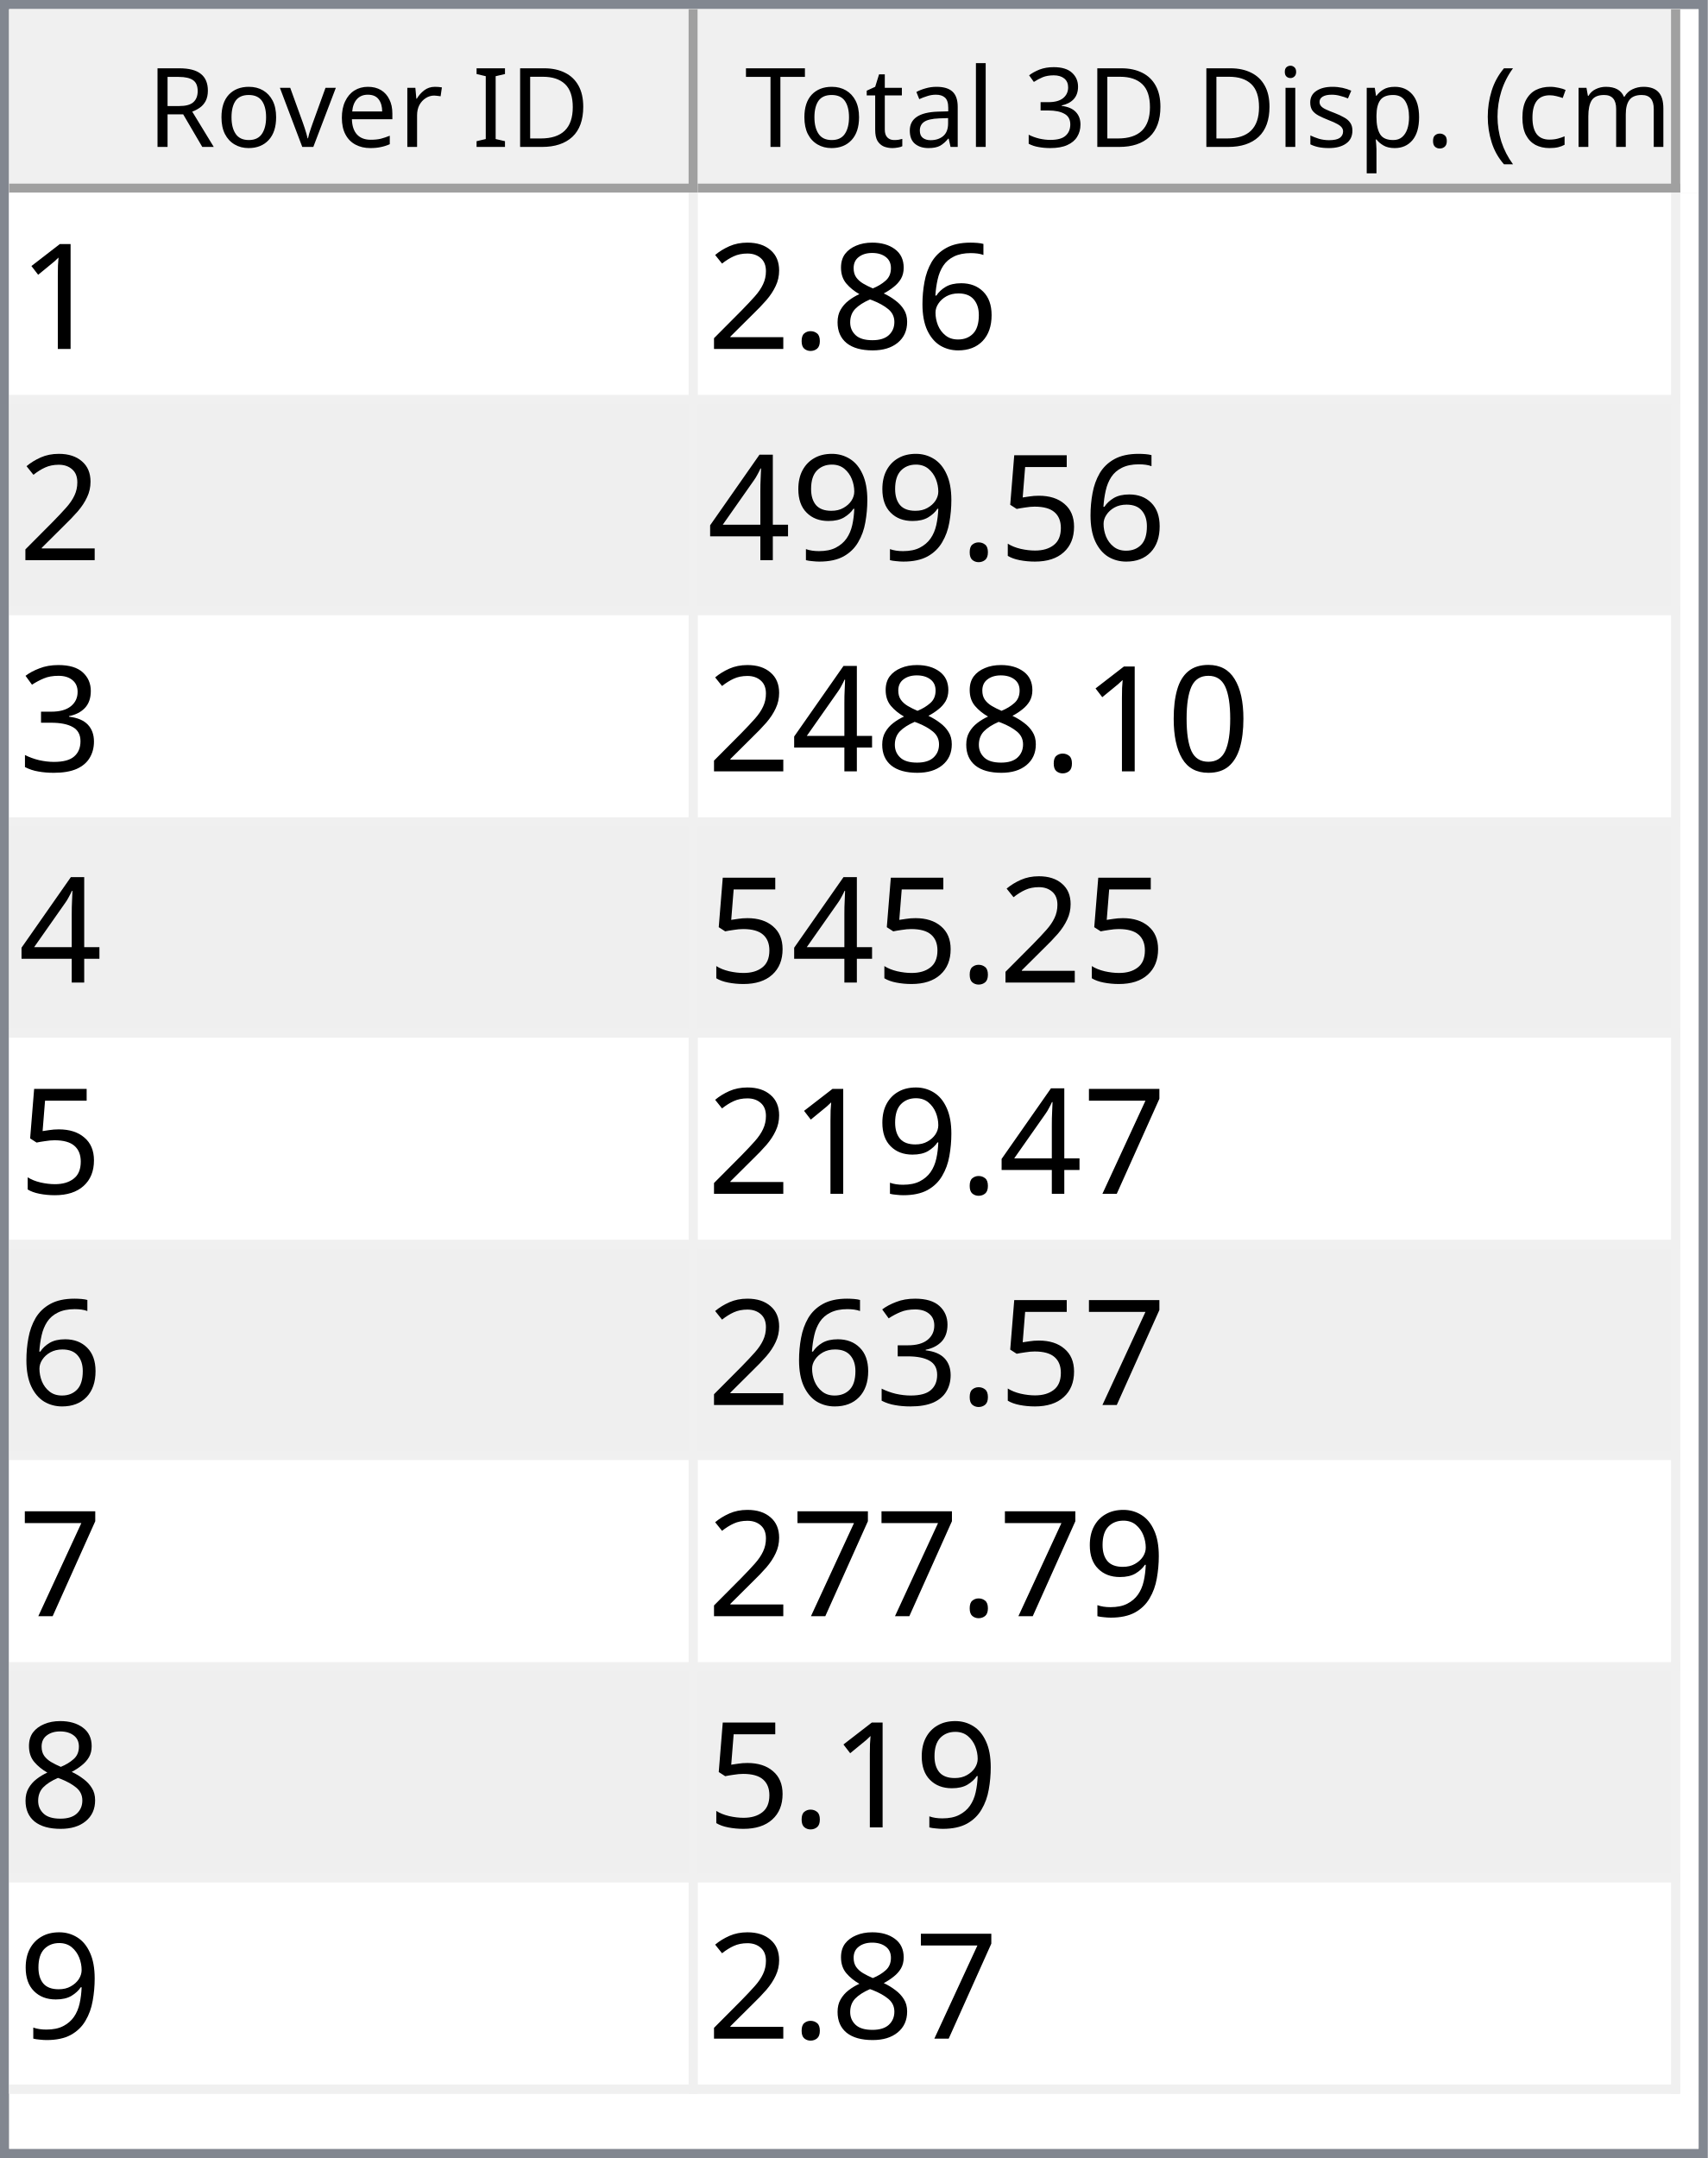
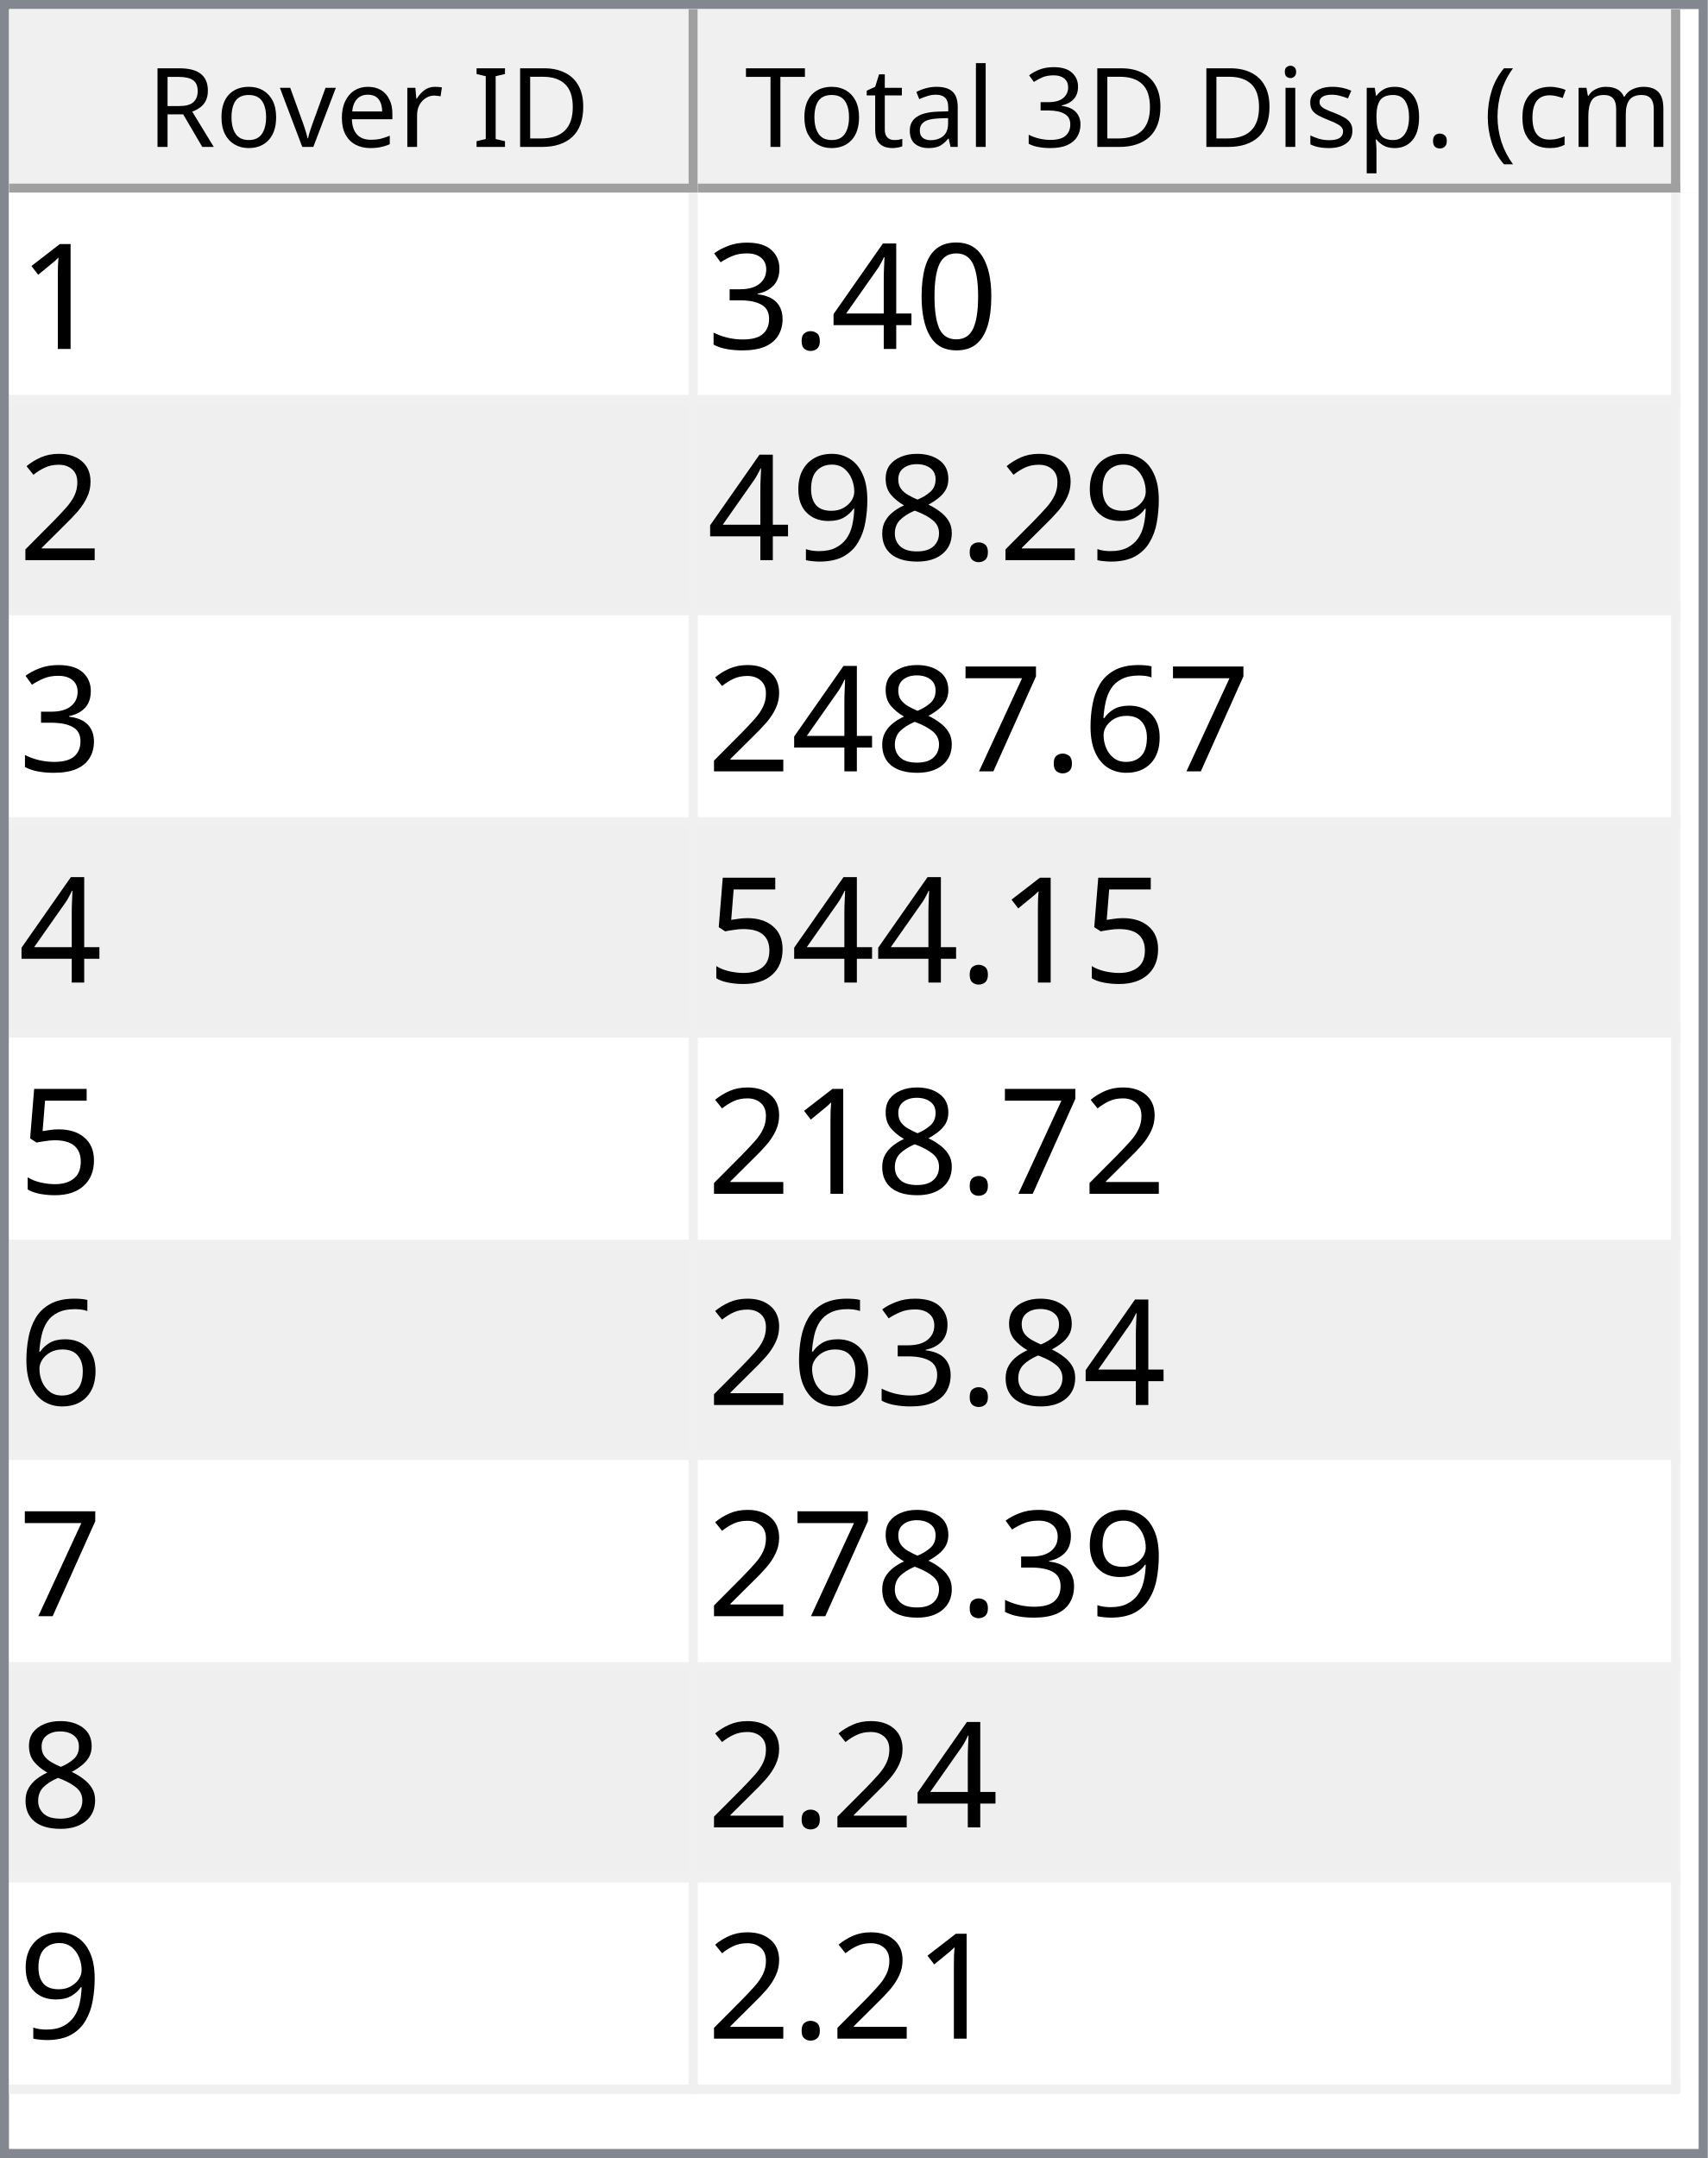
<svg xmlns="http://www.w3.org/2000/svg" style="fill-opacity:1; color-rendering:auto; color-interpolation:auto; text-rendering:auto; stroke:black; stroke-linecap:square; stroke-miterlimit:10; shape-rendering:auto; stroke-opacity:1; fill:black; stroke-dasharray:none; font-weight:normal; stroke-width:1; font-family:'Dialog'; font-style:normal; stroke-linejoin:miter; font-size:12px; stroke-dashoffset:0; image-rendering:auto;" width="186" height="235">
  <defs id="genericDefs" />
  <g>
    <defs id="defs1">
      <clipPath clipPathUnits="userSpaceOnUse" id="clipPath1">
        <path d="M0 0 L186 0 L186 235 L0 235 L0 0 Z" />
      </clipPath>
      <clipPath clipPathUnits="userSpaceOnUse" id="clipPath2">
        <path d="M0 0 L0 235 L186 235 L186 0 Z" />
      </clipPath>
      <clipPath clipPathUnits="userSpaceOnUse" id="clipPath3">
        <path d="M0 0 L0 20 L184 20 L184 0 Z" />
      </clipPath>
      <clipPath clipPathUnits="userSpaceOnUse" id="clipPath4">
        <path d="M0 0 L0 20 L75 20 L75 0 Z" />
      </clipPath>
      <clipPath clipPathUnits="userSpaceOnUse" id="clipPath5">
        <path d="M1 1 L1 19 L74 19 L74 1 Z" />
      </clipPath>
      <clipPath clipPathUnits="userSpaceOnUse" id="clipPath6">
        <path d="M0 0 L0 18 L73 18 L73 0 Z" />
      </clipPath>
      <clipPath clipPathUnits="userSpaceOnUse" id="clipPath7">
        <path d="M-0.5 -0.5 L-0.5 19.5 L74.5 19.5 L74.5 -0.5 Z" />
      </clipPath>
      <clipPath clipPathUnits="userSpaceOnUse" id="clipPath8">
        <path d="M0 0 L0 20 L107 20 L107 0 Z" />
      </clipPath>
      <clipPath clipPathUnits="userSpaceOnUse" id="clipPath9">
        <path d="M1 1 L1 19 L106 19 L106 1 Z" />
      </clipPath>
      <clipPath clipPathUnits="userSpaceOnUse" id="clipPath10">
        <path d="M0 0 L0 18 L105 18 L105 0 Z" />
      </clipPath>
      <clipPath clipPathUnits="userSpaceOnUse" id="clipPath11">
        <path d="M-0.5 -0.5 L-0.5 19.5 L106.5 19.5 L106.5 -0.5 Z" />
      </clipPath>
      <clipPath clipPathUnits="userSpaceOnUse" id="clipPath12">
        <path d="M0 0 L0 213 L184 213 L184 0 Z" />
      </clipPath>
      <clipPath clipPathUnits="userSpaceOnUse" id="clipPath13">
        <path d="M0 0 L0 207 L182 207 L182 0 Z" />
      </clipPath>
      <clipPath clipPathUnits="userSpaceOnUse" id="clipPath14">
        <path d="M-0.5 -0.5 L-0.5 206.5 L181.5 206.5 L181.5 -0.5 Z" />
      </clipPath>
      <clipPath clipPathUnits="userSpaceOnUse" id="clipPath15">
        <path d="M0 0 L0 22 L74 22 L74 0 Z" />
      </clipPath>
      <clipPath clipPathUnits="userSpaceOnUse" id="clipPath16">
        <path d="M0 0 L0 22 L106 22 L106 0 Z" />
      </clipPath>
      <font horiz-adv-x="64.551" id="font1">
        <font-face ascent="107.91" descent="25.098" units-per-em="100" style="font-style:normal; font-family:Segoe UI; font-weight:normal;" />
        <missing-glyph horiz-adv-x="64.551" d="M8.109 0 L8.109 68.266 L56.453 68.266 L56.453 0 L8.109 0 ZM15.328 7.234 L49.219 7.234 L49.219 61.031 L15.328 61.031 L15.328 7.234 Z" />
        <glyph unicode="D" horiz-adv-x="70.117" d="M9.188 0 L9.188 70.016 L28.516 70.016 Q65.531 70.016 65.531 35.891 Q65.531 19.672 55.25 9.836 Q44.969 0 27.734 0 L9.188 0 ZM17.391 62.594 L17.391 7.422 L27.828 7.422 Q41.609 7.422 49.273 14.797 Q56.938 22.172 56.938 35.688 Q56.938 62.594 28.328 62.594 L17.391 62.594 Z" />
        <glyph unicode="I" horiz-adv-x="26.611" d="M17.391 0 L9.188 0 L9.188 70.016 L17.391 70.016 L17.391 0 Z" />
        <glyph unicode=" " horiz-adv-x="27.393" d="" />
        <glyph unicode="r" horiz-adv-x="34.766" d="M34.188 41.891 Q32.078 43.5 28.125 43.5 Q23 43.5 19.555 38.672 Q16.109 33.844 16.109 25.484 L16.109 0 L8.109 0 L8.109 50 L16.109 50 L16.109 39.703 L16.312 39.703 Q18.016 44.969 21.531 47.922 Q25.047 50.875 29.391 50.875 Q32.516 50.875 34.188 50.203 L34.188 41.891 Z" />
        <glyph unicode="e" horiz-adv-x="52.295" d="M48.297 23 L12.984 23 Q13.188 14.656 17.484 10.109 Q21.781 5.562 29.297 5.562 Q37.75 5.562 44.828 11.141 L44.828 3.609 Q38.234 -1.172 27.391 -1.172 Q16.797 -1.172 10.742 5.641 Q4.688 12.453 4.688 24.812 Q4.688 36.469 11.305 43.82 Q17.922 51.172 27.734 51.172 Q37.547 51.172 42.922 44.828 Q48.297 38.484 48.297 27.203 L48.297 23 ZM40.094 29.781 Q40.047 36.719 36.75 40.578 Q33.453 44.438 27.594 44.438 Q21.922 44.438 17.969 40.383 Q14.016 36.328 13.094 29.781 L40.094 29.781 Z" />
        <glyph unicode="v" horiz-adv-x="47.9" d="M47.406 50 L27.484 0 L19.625 0 L0.688 50 L9.469 50 L22.172 13.672 Q23.578 9.672 23.922 6.688 L24.125 6.688 Q24.609 10.453 25.688 13.484 L38.969 50 L47.406 50 Z" />
        <glyph unicode="o" horiz-adv-x="58.594" d="M29 -1.172 Q17.922 -1.172 11.305 5.836 Q4.688 12.844 4.688 24.422 Q4.688 37.016 11.57 44.094 Q18.453 51.172 30.172 51.172 Q41.359 51.172 47.633 44.289 Q53.906 37.406 53.906 25.203 Q53.906 13.234 47.141 6.031 Q40.375 -1.172 29 -1.172 ZM29.594 44.438 Q21.875 44.438 17.383 39.188 Q12.891 33.938 12.891 24.703 Q12.891 15.828 17.43 10.695 Q21.969 5.562 29.594 5.562 Q37.359 5.562 41.531 10.594 Q45.703 15.625 45.703 24.906 Q45.703 34.281 41.531 39.359 Q37.359 44.438 29.594 44.438 Z" />
        <glyph unicode="R" horiz-adv-x="59.814" d="M59.375 0 L49.609 0 L37.891 19.625 Q36.281 22.359 34.766 24.289 Q33.25 26.219 31.664 27.438 Q30.078 28.656 28.25 29.219 Q26.422 29.781 24.125 29.781 L17.391 29.781 L17.391 0 L9.188 0 L9.188 70.016 L30.078 70.016 Q34.672 70.016 38.555 68.867 Q42.438 67.719 45.289 65.375 Q48.141 63.031 49.758 59.547 Q51.375 56.062 51.375 51.375 Q51.375 47.703 50.273 44.656 Q49.172 41.609 47.148 39.211 Q45.125 36.812 42.266 35.133 Q39.406 33.453 35.844 32.516 L35.844 32.328 Q37.594 31.547 38.891 30.547 Q40.188 29.547 41.359 28.18 Q42.531 26.812 43.68 25.078 Q44.828 23.344 46.234 21.047 L59.375 0 ZM17.391 62.594 L17.391 37.203 L28.516 37.203 Q31.594 37.203 34.203 38.133 Q36.812 39.062 38.719 40.797 Q40.625 42.531 41.703 45.047 Q42.781 47.562 42.781 50.688 Q42.781 56.297 39.141 59.445 Q35.5 62.594 28.609 62.594 L17.391 62.594 Z" />
        <glyph unicode=")" horiz-adv-x="30.176" d="M8.297 -15.922 L1.172 -15.922 Q16.406 2.344 16.406 26.812 Q16.406 51.469 1.078 70.016 L8.297 70.016 Q23.531 52.156 23.531 26.703 Q23.531 1.375 8.297 -15.922 Z" />
        <glyph unicode="m" horiz-adv-x="86.133" d="M79.109 0 L71.094 0 L71.094 28.719 Q71.094 37.016 68.531 40.727 Q65.969 44.438 59.906 44.438 Q54.781 44.438 51.195 39.75 Q47.609 35.062 47.609 28.516 L47.609 0 L39.594 0 L39.594 29.688 Q39.594 44.438 28.219 44.438 Q22.953 44.438 19.531 40.016 Q16.109 35.594 16.109 28.516 L16.109 0 L8.109 0 L8.109 50 L16.109 50 L16.109 42.094 L16.312 42.094 Q21.625 51.172 31.844 51.172 Q36.969 51.172 40.773 48.312 Q44.578 45.453 46 40.828 Q51.562 51.172 62.594 51.172 Q79.109 51.172 79.109 30.812 L79.109 0 Z" />
        <glyph unicode="c" horiz-adv-x="46.191" d="M42.188 2.297 Q36.422 -1.172 28.516 -1.172 Q17.828 -1.172 11.258 5.789 Q4.688 12.75 4.688 23.828 Q4.688 36.188 11.766 43.68 Q18.844 51.172 30.672 51.172 Q37.25 51.172 42.281 48.734 L42.281 40.531 Q36.719 44.438 30.375 44.438 Q22.703 44.438 17.797 38.945 Q12.891 33.453 12.891 24.516 Q12.891 15.719 17.508 10.641 Q22.125 5.562 29.891 5.562 Q36.422 5.562 42.188 9.906 L42.188 2.297 Z" />
        <glyph unicode="(" horiz-adv-x="30.176" d="M29.109 -15.922 L21.969 -15.922 Q6.844 1.375 6.844 26.703 Q6.844 52.156 21.969 70.016 L29.203 70.016 Q13.875 51.469 13.875 26.812 Q13.875 2.344 29.109 -15.922 Z" />
        <glyph unicode="." horiz-adv-x="21.68" d="M10.891 -1.078 Q8.641 -1.078 7.055 0.539 Q5.469 2.156 5.469 4.391 Q5.469 6.641 7.055 8.273 Q8.641 9.906 10.891 9.906 Q13.188 9.906 14.797 8.273 Q16.406 6.641 16.406 4.391 Q16.406 2.156 14.797 0.539 Q13.188 -1.078 10.891 -1.078 Z" />
        <glyph unicode="p" horiz-adv-x="58.789" d="M16.312 7.234 L16.109 7.234 L16.109 -23 L8.109 -23 L8.109 50 L16.109 50 L16.109 41.219 L16.312 41.219 Q22.219 51.172 33.594 51.172 Q43.266 51.172 48.688 44.461 Q54.109 37.75 54.109 26.469 Q54.109 13.922 48 6.375 Q41.891 -1.172 31.297 -1.172 Q21.578 -1.172 16.312 7.234 ZM16.109 27.391 L16.109 20.406 Q16.109 14.203 20.141 9.883 Q24.172 5.562 30.375 5.562 Q37.641 5.562 41.773 11.133 Q45.906 16.703 45.906 26.609 Q45.906 34.969 42.047 39.703 Q38.188 44.438 31.594 44.438 Q24.609 44.438 20.359 39.578 Q16.109 34.719 16.109 27.391 Z" />
        <glyph unicode="s" horiz-adv-x="42.432" d="M5.078 1.812 L5.078 10.406 Q11.625 5.562 19.484 5.562 Q30.031 5.562 30.031 12.594 Q30.031 14.594 29.125 15.992 Q28.219 17.391 26.68 18.461 Q25.141 19.531 23.07 20.383 Q21 21.234 18.609 22.172 Q15.281 23.484 12.766 24.828 Q10.25 26.172 8.57 27.859 Q6.891 29.547 6.031 31.695 Q5.172 33.844 5.172 36.719 Q5.172 40.234 6.789 42.945 Q8.406 45.656 11.086 47.484 Q13.766 49.312 17.211 50.242 Q20.656 51.172 24.312 51.172 Q30.812 51.172 35.938 48.922 L35.938 40.828 Q30.422 44.438 23.25 44.438 Q21 44.438 19.195 43.922 Q17.391 43.406 16.094 42.477 Q14.797 41.547 14.086 40.258 Q13.375 38.969 13.375 37.406 Q13.375 35.453 14.086 34.133 Q14.797 32.812 16.164 31.789 Q17.531 30.766 19.484 29.938 Q21.438 29.109 23.922 28.125 Q27.25 26.859 29.883 25.516 Q32.516 24.172 34.375 22.484 Q36.234 20.797 37.234 18.602 Q38.234 16.406 38.234 13.375 Q38.234 9.672 36.602 6.938 Q34.969 4.203 32.234 2.398 Q29.5 0.594 25.93 -0.289 Q22.359 -1.172 18.453 -1.172 Q10.75 -1.172 5.078 1.812 Z" />
        <glyph unicode="i" horiz-adv-x="24.219" d="M12.203 62.703 Q10.062 62.703 8.547 64.164 Q7.031 65.625 7.031 67.875 Q7.031 70.125 8.547 71.609 Q10.062 73.094 12.203 73.094 Q14.406 73.094 15.945 71.609 Q17.484 70.125 17.484 67.875 Q17.484 65.719 15.945 64.211 Q14.406 62.703 12.203 62.703 ZM16.109 0 L8.109 0 L8.109 50 L16.109 50 L16.109 0 Z" />
        <glyph unicode="3" horiz-adv-x="53.906" d="M46.531 19.828 Q46.531 15.094 44.75 11.211 Q42.969 7.328 39.719 4.57 Q36.469 1.812 31.93 0.297 Q27.391 -1.219 21.922 -1.219 Q11.922 -1.219 6 2.594 L6 11.188 Q13.094 5.609 22.219 5.609 Q25.875 5.609 28.828 6.539 Q31.781 7.469 33.906 9.227 Q36.031 10.984 37.18 13.477 Q38.328 15.969 38.328 19.094 Q38.328 32.812 18.797 32.812 L12.984 32.812 L12.984 39.594 L18.5 39.594 Q35.797 39.594 35.797 52.484 Q35.797 64.406 22.609 64.406 Q15.188 64.406 8.688 59.422 L8.688 67.188 Q15.375 71.188 24.609 71.188 Q29 71.188 32.57 69.969 Q36.141 68.75 38.68 66.555 Q41.219 64.359 42.609 61.281 Q44 58.203 44 54.5 Q44 40.672 30.031 36.719 L30.031 36.531 Q33.594 36.141 36.625 34.797 Q39.656 33.453 41.852 31.305 Q44.047 29.156 45.289 26.25 Q46.531 23.344 46.531 19.828 Z" />
        <glyph unicode="l" horiz-adv-x="24.219" d="M16.109 0 L8.109 0 L8.109 74.031 L16.109 74.031 L16.109 0 Z" />
        <glyph unicode="a" horiz-adv-x="50.879" d="M43.891 0 L35.891 0 L35.891 7.812 L35.688 7.812 Q30.469 -1.172 20.312 -1.172 Q12.844 -1.172 8.617 2.781 Q4.391 6.734 4.391 13.281 Q4.391 27.297 20.906 29.594 L35.891 31.688 Q35.891 44.438 25.594 44.438 Q16.547 44.438 9.281 38.281 L9.281 46.484 Q16.656 51.172 26.266 51.172 Q43.891 51.172 43.891 32.516 L43.891 0 ZM35.891 25.297 L23.828 23.641 Q18.266 22.859 15.43 20.875 Q12.594 18.891 12.594 13.875 Q12.594 10.203 15.211 7.883 Q17.828 5.562 22.172 5.562 Q28.125 5.562 32.008 9.742 Q35.891 13.922 35.891 20.312 L35.891 25.297 Z" />
        <glyph unicode="t" horiz-adv-x="33.887" d="M31.297 0.484 Q28.469 -1.078 23.828 -1.078 Q10.688 -1.078 10.688 13.578 L10.688 43.172 L2.094 43.172 L2.094 50 L10.688 50 L10.688 62.203 L18.703 64.797 L18.703 50 L31.297 50 L31.297 43.172 L18.703 43.172 L18.703 14.984 Q18.703 9.969 20.414 7.82 Q22.125 5.672 26.078 5.672 Q29.109 5.672 31.297 7.328 L31.297 0.484 Z" />
        <glyph unicode="T" horiz-adv-x="52.393" d="M50.594 62.594 L30.375 62.594 L30.375 0 L22.172 0 L22.172 62.594 L2 62.594 L2 70.016 L50.594 70.016 L50.594 62.594 Z" />
      </font>
      <font horiz-adv-x="75.0" id="font2">
        <font-face ascent="100.537" descent="21.973" units-per-em="100" style="font-style:normal; font-family:sans-serif; font-weight:normal;" />
        <missing-glyph horiz-adv-x="75.0" d="M12.5 0 L12.5 62.5 L62.5 62.5 L62.5 0 L12.5 0 ZM14.062 1.562 L60.938 1.562 L60.938 60.938 L14.062 60.938 L14.062 1.562 Z" />
        <glyph unicode="1" horiz-adv-x="55.615" d="M37.25 0 L28.469 0 L28.469 56 Q25.297 52.984 20.141 49.953 Q14.984 46.922 10.891 45.406 L10.891 53.906 Q18.266 57.375 23.781 62.305 Q29.297 67.234 31.594 71.875 L37.25 71.875 L37.25 0 Z" />
+         <glyph unicode="0" horiz-adv-x="55.615" d="M4.156 35.297 Q4.156 48 6.766 55.742 Q9.375 63.484 14.523 67.68 Q19.672 71.875 27.484 71.875 Q33.25 71.875 37.594 69.555 Q41.938 67.234 44.773 62.867 Q47.609 58.5 49.219 52.227 Q50.828 45.953 50.828 35.297 Q50.828 22.703 48.242 14.969 Q45.656 7.234 40.508 3.008 Q35.359 -1.219 27.484 -1.219 Q17.141 -1.219 11.234 6.203 Q4.156 15.141 4.156 35.297 ZM13.188 35.297 Q13.188 17.672 17.312 11.836 Q21.438 6 27.484 6 Q33.547 6 37.672 11.859 Q41.797 17.719 41.797 35.297 Q41.797 52.984 37.672 58.789 Q33.547 64.594 27.391 64.594 Q21.344 64.594 17.719 59.469 Q13.188 52.938 13.188 35.297 Z" />
+         <glyph unicode="4" horiz-adv-x="55.615" d="M32.328 0 L32.328 17.141 L1.266 17.141 L1.266 25.203 L33.938 71.578 L41.109 71.578 L41.109 25.203 L50.781 25.203 L50.781 17.141 L41.109 17.141 L41.109 0 L32.328 0 ZM32.328 25.203 L32.328 57.469 L9.906 25.203 L32.328 25.203 Z" />
+         <glyph unicode="." horiz-adv-x="27.783" d="M9.078 0 L9.078 10.016 L19.094 10.016 L19.094 0 L9.078 0 Z" />
+         <glyph unicode="3" horiz-adv-x="55.615" d="M4.203 18.891 L12.984 20.062 Q14.5 12.594 18.141 9.297 Q21.781 6 27 6 Q33.203 6 37.477 10.297 Q41.75 14.594 41.75 20.953 Q41.75 27 37.797 30.93 Q33.844 34.859 27.734 34.859 Q25.25 34.859 21.531 33.891 L22.516 41.609 Q23.391 41.5 23.922 41.5 Q29.547 41.5 34.039 44.43 Q38.531 47.359 38.531 53.469 Q38.531 58.297 35.258 61.477 Q31.984 64.656 26.812 64.656 Q21.688 64.656 18.266 61.43 Q14.844 58.203 13.875 51.766 L5.078 53.328 Q6.688 62.156 12.398 67.016 Q18.109 71.875 26.609 71.875 Q32.469 71.875 37.398 69.359 Q42.328 66.844 44.945 62.5 Q47.562 58.156 47.562 53.266 Q47.562 48.641 45.07 44.828 Q42.578 41.016 37.703 38.766 Q44.047 37.312 47.562 32.695 Q51.078 28.078 51.078 21.141 Q51.078 11.766 44.242 5.25 Q37.406 -1.266 26.953 -1.266 Q17.531 -1.266 11.305 4.352 Q5.078 9.969 4.203 18.891 Z" />
+         <glyph unicode="2" horiz-adv-x="55.615" d="M50.344 8.453 L50.344 0 L3.031 0 Q2.938 3.172 4.047 6.109 Q5.859 10.938 9.836 15.625 Q13.812 20.312 21.344 26.469 Q33.016 36.031 37.117 41.625 Q41.219 47.219 41.219 52.203 Q41.219 57.422 37.477 61.008 Q33.734 64.594 27.734 64.594 Q21.391 64.594 17.578 60.789 Q13.766 56.984 13.719 50.25 L4.688 51.172 Q5.609 61.281 11.664 66.578 Q17.719 71.875 27.938 71.875 Q38.234 71.875 44.242 66.164 Q50.25 60.453 50.25 52 Q50.25 47.703 48.492 43.555 Q46.734 39.406 42.656 34.812 Q38.578 30.219 29.109 22.219 Q21.188 15.578 18.945 13.211 Q16.703 10.844 15.234 8.453 L50.344 8.453 Z" />
+         <glyph unicode="8" horiz-adv-x="55.615" d="M17.672 38.812 Q12.203 40.828 9.57 44.539 Q6.938 48.25 6.938 53.422 Q6.938 61.234 12.555 66.555 Q18.172 71.875 27.484 71.875 Q36.859 71.875 42.578 66.43 Q48.297 60.984 48.297 53.172 Q48.297 48.188 45.68 44.508 Q43.062 40.828 37.75 38.812 Q44.344 36.672 47.781 31.883 Q51.219 27.094 51.219 20.453 Q51.219 11.281 44.727 5.031 Q38.234 -1.219 27.641 -1.219 Q17.047 -1.219 10.547 5.055 Q4.047 11.328 4.047 20.703 Q4.047 27.688 7.594 32.398 Q11.141 37.109 17.672 38.812 ZM15.922 53.719 Q15.922 48.641 19.195 45.414 Q22.469 42.188 27.688 42.188 Q32.766 42.188 36.016 45.383 Q39.266 48.578 39.266 53.219 Q39.266 58.062 35.914 61.359 Q32.562 64.656 27.594 64.656 Q22.562 64.656 19.242 61.43 Q15.922 58.203 15.922 53.719 ZM13.094 20.656 Q13.094 16.891 14.875 13.375 Q16.656 9.859 20.172 7.93 Q23.688 6 27.734 6 Q34.031 6 38.133 10.055 Q42.234 14.109 42.234 20.359 Q42.234 26.703 38.016 30.859 Q33.797 35.016 27.438 35.016 Q21.234 35.016 17.164 30.914 Q13.094 26.812 13.094 20.656 Z" />
+         <glyph unicode="9" horiz-adv-x="55.615" d="M5.469 16.547 L13.922 17.328 Q14.984 11.375 18.016 8.688 Q21.047 6 25.781 6 Q29.828 6 32.883 7.859 Q35.938 9.719 37.891 12.82 Q39.844 15.922 41.164 21.195 Q42.484 26.469 42.484 31.938 Q42.484 32.516 42.438 33.688 Q39.797 29.5 35.234 26.883 Q30.672 24.266 25.344 24.266 Q16.453 24.266 10.305 30.711 Q4.156 37.156 4.156 47.703 Q4.156 58.594 10.578 65.234 Q17 71.875 26.656 71.875 Q33.641 71.875 39.43 68.117 Q45.219 64.359 48.219 57.398 Q51.219 50.438 51.219 37.25 Q51.219 23.531 48.242 15.406 Q45.266 7.281 39.383 3.031 Q33.5 -1.219 25.594 -1.219 Q17.188 -1.219 11.867 3.445 Q6.547 8.109 5.469 16.547 ZM41.453 48.141 Q41.453 55.719 37.43 60.156 Q33.406 64.594 27.734 64.594 Q21.875 64.594 17.531 59.812 Q13.188 55.031 13.188 47.406 Q13.188 40.578 17.312 36.305 Q21.438 32.031 27.484 32.031 Q33.594 32.031 37.523 36.305 Q41.453 40.578 41.453 48.141 Z" />
        <glyph unicode="6" horiz-adv-x="55.615" d="M49.75 54.047 L41.016 53.375 Q39.844 58.547 37.703 60.891 Q34.125 64.656 28.906 64.656 Q24.703 64.656 21.531 62.312 Q17.391 59.281 14.992 53.469 Q12.594 47.656 12.5 36.922 Q15.672 41.75 20.266 44.094 Q24.859 46.438 29.891 46.438 Q38.672 46.438 44.852 39.969 Q51.031 33.5 51.031 23.25 Q51.031 16.5 48.125 10.719 Q45.219 4.938 40.141 1.859 Q35.062 -1.219 28.609 -1.219 Q17.625 -1.219 10.695 6.859 Q3.766 14.938 3.766 33.5 Q3.766 54.25 11.422 63.672 Q18.109 71.875 29.438 71.875 Q37.891 71.875 43.289 67.141 Q48.688 62.406 49.75 54.047 ZM13.875 23.188 Q13.875 18.656 15.797 14.508 Q17.719 10.359 21.188 8.18 Q24.656 6 28.469 6 Q34.031 6 38.039 10.492 Q42.047 14.984 42.047 22.703 Q42.047 30.125 38.086 34.398 Q34.125 38.672 28.125 38.672 Q22.172 38.672 18.023 34.398 Q13.875 30.125 13.875 23.188 Z" />
-         <glyph unicode="8" horiz-adv-x="55.615" d="M17.672 38.812 Q12.203 40.828 9.57 44.539 Q6.938 48.25 6.938 53.422 Q6.938 61.234 12.555 66.555 Q18.172 71.875 27.484 71.875 Q36.859 71.875 42.578 66.43 Q48.297 60.984 48.297 53.172 Q48.297 48.188 45.68 44.508 Q43.062 40.828 37.75 38.812 Q44.344 36.672 47.781 31.883 Q51.219 27.094 51.219 20.453 Q51.219 11.281 44.727 5.031 Q38.234 -1.219 27.641 -1.219 Q17.047 -1.219 10.547 5.055 Q4.047 11.328 4.047 20.703 Q4.047 27.688 7.594 32.398 Q11.141 37.109 17.672 38.812 ZM15.922 53.719 Q15.922 48.641 19.195 45.414 Q22.469 42.188 27.688 42.188 Q32.766 42.188 36.016 45.383 Q39.266 48.578 39.266 53.219 Q39.266 58.062 35.914 61.359 Q32.562 64.656 27.594 64.656 Q22.562 64.656 19.242 61.43 Q15.922 58.203 15.922 53.719 ZM13.094 20.656 Q13.094 16.891 14.875 13.375 Q16.656 9.859 20.172 7.93 Q23.688 6 27.734 6 Q34.031 6 38.133 10.055 Q42.234 14.109 42.234 20.359 Q42.234 26.703 38.016 30.859 Q33.797 35.016 27.438 35.016 Q21.234 35.016 17.164 30.914 Q13.094 26.812 13.094 20.656 Z" />
-         <glyph unicode="." horiz-adv-x="27.783" d="M9.078 0 L9.078 10.016 L19.094 10.016 L19.094 0 L9.078 0 Z" />
-         <glyph unicode="2" horiz-adv-x="55.615" d="M50.344 8.453 L50.344 0 L3.031 0 Q2.938 3.172 4.047 6.109 Q5.859 10.938 9.836 15.625 Q13.812 20.312 21.344 26.469 Q33.016 36.031 37.117 41.625 Q41.219 47.219 41.219 52.203 Q41.219 57.422 37.477 61.008 Q33.734 64.594 27.734 64.594 Q21.391 64.594 17.578 60.789 Q13.766 56.984 13.719 50.25 L4.688 51.172 Q5.609 61.281 11.664 66.578 Q17.719 71.875 27.938 71.875 Q38.234 71.875 44.242 66.164 Q50.25 60.453 50.25 52 Q50.25 47.703 48.492 43.555 Q46.734 39.406 42.656 34.812 Q38.578 30.219 29.109 22.219 Q21.188 15.578 18.945 13.211 Q16.703 10.844 15.234 8.453 L50.344 8.453 Z" />
+         <glyph unicode="7" horiz-adv-x="55.615" d="M4.734 62.203 L4.734 70.656 L51.078 70.656 L51.078 63.812 Q44.234 56.547 37.523 44.484 Q30.812 32.422 27.156 19.672 Q24.516 10.688 23.781 0 L14.75 0 Q14.891 8.453 18.062 20.414 Q21.234 32.375 27.172 43.484 Q33.109 54.594 39.797 62.203 L4.734 62.203 Z" />
        <glyph unicode="5" horiz-adv-x="55.615" d="M4.156 18.75 L13.375 19.531 Q14.406 12.797 18.141 9.398 Q21.875 6 27.156 6 Q33.5 6 37.891 10.789 Q42.281 15.578 42.281 23.484 Q42.281 31 38.062 35.352 Q33.844 39.703 27 39.703 Q22.75 39.703 19.336 37.773 Q15.922 35.844 13.969 32.766 L5.719 33.844 L12.641 70.609 L48.25 70.609 L48.25 62.203 L19.672 62.203 L15.828 42.969 Q22.266 47.469 29.344 47.469 Q38.719 47.469 45.164 40.969 Q51.609 34.469 51.609 24.266 Q51.609 14.547 45.953 7.469 Q39.062 -1.219 27.156 -1.219 Q17.391 -1.219 11.211 4.25 Q5.031 9.719 4.156 18.75 Z" />
-         <glyph unicode="9" horiz-adv-x="55.615" d="M5.469 16.547 L13.922 17.328 Q14.984 11.375 18.016 8.688 Q21.047 6 25.781 6 Q29.828 6 32.883 7.859 Q35.938 9.719 37.891 12.82 Q39.844 15.922 41.164 21.195 Q42.484 26.469 42.484 31.938 Q42.484 32.516 42.438 33.688 Q39.797 29.5 35.234 26.883 Q30.672 24.266 25.344 24.266 Q16.453 24.266 10.305 30.711 Q4.156 37.156 4.156 47.703 Q4.156 58.594 10.578 65.234 Q17 71.875 26.656 71.875 Q33.641 71.875 39.43 68.117 Q45.219 64.359 48.219 57.398 Q51.219 50.438 51.219 37.25 Q51.219 23.531 48.242 15.406 Q45.266 7.281 39.383 3.031 Q33.5 -1.219 25.594 -1.219 Q17.188 -1.219 11.867 3.445 Q6.547 8.109 5.469 16.547 ZM41.453 48.141 Q41.453 55.719 37.43 60.156 Q33.406 64.594 27.734 64.594 Q21.875 64.594 17.531 59.812 Q13.188 55.031 13.188 47.406 Q13.188 40.578 17.312 36.305 Q21.438 32.031 27.484 32.031 Q33.594 32.031 37.523 36.305 Q41.453 40.578 41.453 48.141 Z" />
-         <glyph unicode="4" horiz-adv-x="55.615" d="M32.328 0 L32.328 17.141 L1.266 17.141 L1.266 25.203 L33.938 71.578 L41.109 71.578 L41.109 25.203 L50.781 25.203 L50.781 17.141 L41.109 17.141 L41.109 0 L32.328 0 ZM32.328 25.203 L32.328 57.469 L9.906 25.203 L32.328 25.203 Z" />
-         <glyph unicode="3" horiz-adv-x="55.615" d="M4.203 18.891 L12.984 20.062 Q14.5 12.594 18.141 9.297 Q21.781 6 27 6 Q33.203 6 37.477 10.297 Q41.75 14.594 41.75 20.953 Q41.75 27 37.797 30.93 Q33.844 34.859 27.734 34.859 Q25.25 34.859 21.531 33.891 L22.516 41.609 Q23.391 41.5 23.922 41.5 Q29.547 41.5 34.039 44.43 Q38.531 47.359 38.531 53.469 Q38.531 58.297 35.258 61.477 Q31.984 64.656 26.812 64.656 Q21.688 64.656 18.266 61.43 Q14.844 58.203 13.875 51.766 L5.078 53.328 Q6.688 62.156 12.398 67.016 Q18.109 71.875 26.609 71.875 Q32.469 71.875 37.398 69.359 Q42.328 66.844 44.945 62.5 Q47.562 58.156 47.562 53.266 Q47.562 48.641 45.07 44.828 Q42.578 41.016 37.703 38.766 Q44.047 37.312 47.562 32.695 Q51.078 28.078 51.078 21.141 Q51.078 11.766 44.242 5.25 Q37.406 -1.266 26.953 -1.266 Q17.531 -1.266 11.305 4.352 Q5.078 9.969 4.203 18.891 Z" />
-         <glyph unicode="0" horiz-adv-x="55.615" d="M4.156 35.297 Q4.156 48 6.766 55.742 Q9.375 63.484 14.523 67.68 Q19.672 71.875 27.484 71.875 Q33.25 71.875 37.594 69.555 Q41.938 67.234 44.773 62.867 Q47.609 58.5 49.219 52.227 Q50.828 45.953 50.828 35.297 Q50.828 22.703 48.242 14.969 Q45.656 7.234 40.508 3.008 Q35.359 -1.219 27.484 -1.219 Q17.141 -1.219 11.234 6.203 Q4.156 15.141 4.156 35.297 ZM13.188 35.297 Q13.188 17.672 17.312 11.836 Q21.438 6 27.484 6 Q33.547 6 37.672 11.859 Q41.797 17.719 41.797 35.297 Q41.797 52.984 37.672 58.789 Q33.547 64.594 27.391 64.594 Q21.344 64.594 17.719 59.469 Q13.188 52.938 13.188 35.297 Z" />
-         <glyph unicode="7" horiz-adv-x="55.615" d="M4.734 62.203 L4.734 70.656 L51.078 70.656 L51.078 63.812 Q44.234 56.547 37.523 44.484 Q30.812 32.422 27.156 19.672 Q24.516 10.688 23.781 0 L14.75 0 Q14.891 8.453 18.062 20.414 Q21.234 32.375 27.172 43.484 Q33.109 54.594 39.797 62.203 L4.734 62.203 Z" />
      </font>
    </defs>
    <g style="fill:white; stroke:white;">
      <rect x="0" y="0" width="186" style="clip-path:url(#clipPath1); stroke:none;" height="235" />
    </g>
    <g style="fill:white; text-rendering:optimizeSpeed; color-rendering:optimizeSpeed; image-rendering:optimizeSpeed; shape-rendering:crispEdges; stroke:white; color-interpolation:sRGB;">
      <rect x="0" width="186" height="235" y="0" style="stroke:none;" />
      <path style="stroke:none;" d="M0 235 L186 235 L186 0 L0 0 Z" />
    </g>
    <g style="fill:rgb(240,240,240); font-family:'Segoe UI'; stroke:rgb(240,240,240);">
      <rect x="0" y="0" width="186" style="clip-path:url(#clipPath2); stroke:none;" height="235" />
    </g>
    <g style="fill:rgb(130,135,144); font-family:'Segoe UI'; stroke:rgb(130,135,144);">
      <path d="M0 0 L186 0 L186 235 L0 235 L0 0 ZM1 1 L185 1 L185 234 L1 234 L1 1 Z" style="fill-rule:evenodd; clip-path:url(#clipPath2); stroke:none;" />
    </g>
    <g style="fill:white; font-family:'Segoe UI'; stroke:white;" transform="translate(1,1)">
      <rect x="0" y="0" width="184" style="clip-path:url(#clipPath3); stroke:none;" height="20" />
    </g>
    <g style="fill:rgb(240,240,240); font-family:'Segoe UI'; stroke:rgb(240,240,240);" transform="translate(1,1)">
      <rect x="0" y="0" width="75" style="clip-path:url(#clipPath4); stroke:none;" height="20" />
    </g>
    <g style="font-family:'Segoe UI';" transform="translate(2,2)">
      <text x="14" xml:space="preserve" y="14" style="clip-path:url(#clipPath6); stroke:none;">Rover ID</text>
    </g>
    <g style="fill:rgb(160,160,160); font-family:'Segoe UI'; stroke:rgb(160,160,160); stroke-linejoin:bevel;" transform="translate(1.5,1.5)">
      <line x1="74" x2="74" y1="0" style="fill:none; clip-path:url(#clipPath7);" y2="19" />
    </g>
    <g style="fill:rgb(160,160,160); font-family:'Segoe UI'; stroke:rgb(160,160,160); stroke-linejoin:bevel;" transform="matrix(1,0,0,1,1,1) translate(0.5,0.5)">
      <line x1="0" x2="74" y1="19" style="fill:none; clip-path:url(#clipPath7);" y2="19" />
    </g>
    <g style="fill:rgb(240,240,240); font-family:'Segoe UI'; stroke:rgb(240,240,240);" transform="translate(76,1)">
      <rect x="0" y="0" width="107" style="clip-path:url(#clipPath8); stroke:none;" height="20" />
    </g>
    <g style="font-family:'Segoe UI';" transform="translate(77,2)">
      <text x="1" xml:space="preserve" y="14" style="clip-path:url(#clipPath10); stroke:none;"> Total 3D Disp. (cm)</text>
    </g>
    <g style="fill:rgb(160,160,160); font-family:'Segoe UI'; stroke:rgb(160,160,160); stroke-linejoin:bevel;" transform="translate(76.5,1.5)">
      <line x1="106" x2="106" y1="0" style="fill:none; clip-path:url(#clipPath11);" y2="19" />
    </g>
    <g style="fill:rgb(160,160,160); font-family:'Segoe UI'; stroke:rgb(160,160,160); stroke-linejoin:bevel;" transform="matrix(1,0,0,1,76,1) translate(0.5,0.5)">
      <line x1="0" x2="106" y1="19" style="fill:none; clip-path:url(#clipPath11);" y2="19" />
    </g>
    <g style="fill:white; font-family:'Segoe UI'; stroke:white;" transform="translate(1,21)">
      <rect x="0" y="0" width="184" style="clip-path:url(#clipPath12); stroke:none;" height="213" />
    </g>
    <g style="fill:rgb(240,240,240); font-size:16px; font-family:sans-serif; stroke:rgb(240,240,240);" transform="translate(1,21)">
      <rect x="0" y="0" width="182" style="clip-path:url(#clipPath13); stroke:none;" height="207" />
      <line transform="translate(0.5,0.5)" x1="0" x2="181" y1="22" style="clip-path:url(#clipPath14); fill:none; stroke-linejoin:bevel;" y2="22" />
    </g>
    <g transform="matrix(1,0,0,1,1,21) translate(0.5,0.5)" style="fill:rgb(240,240,240); font-size:16px; font-family:sans-serif; stroke:rgb(240,240,240); stroke-linejoin:bevel;">
      <line x1="0" x2="181" y1="45" style="fill:none; clip-path:url(#clipPath14);" y2="45" />
    </g>
    <g transform="matrix(1,0,0,1,1,21) translate(0.5,0.5)" style="fill:rgb(240,240,240); font-size:16px; font-family:sans-serif; stroke:rgb(240,240,240); stroke-linejoin:bevel;">
      <line x1="0" x2="181" y1="68" style="fill:none; clip-path:url(#clipPath14);" y2="68" />
    </g>
    <g transform="matrix(1,0,0,1,1,21) translate(0.5,0.5)" style="fill:rgb(240,240,240); font-size:16px; font-family:sans-serif; stroke:rgb(240,240,240); stroke-linejoin:bevel;">
      <line x1="0" x2="181" y1="91" style="fill:none; clip-path:url(#clipPath14);" y2="91" />
    </g>
    <g transform="matrix(1,0,0,1,1,21) translate(0.5,0.5)" style="fill:rgb(240,240,240); font-size:16px; font-family:sans-serif; stroke:rgb(240,240,240); stroke-linejoin:bevel;">
      <line x1="0" x2="181" y1="114" style="fill:none; clip-path:url(#clipPath14);" y2="114" />
    </g>
    <g transform="matrix(1,0,0,1,1,21) translate(0.5,0.5)" style="fill:rgb(240,240,240); font-size:16px; font-family:sans-serif; stroke:rgb(240,240,240); stroke-linejoin:bevel;">
      <line x1="0" x2="181" y1="137" style="fill:none; clip-path:url(#clipPath14);" y2="137" />
    </g>
    <g transform="matrix(1,0,0,1,1,21) translate(0.5,0.5)" style="fill:rgb(240,240,240); font-size:16px; font-family:sans-serif; stroke:rgb(240,240,240); stroke-linejoin:bevel;">
      <line x1="0" x2="181" y1="160" style="fill:none; clip-path:url(#clipPath14);" y2="160" />
    </g>
    <g transform="matrix(1,0,0,1,1,21) translate(0.5,0.5)" style="fill:rgb(240,240,240); font-size:16px; font-family:sans-serif; stroke:rgb(240,240,240); stroke-linejoin:bevel;">
      <line x1="0" x2="181" y1="183" style="fill:none; clip-path:url(#clipPath14);" y2="183" />
    </g>
    <g transform="matrix(1,0,0,1,1,21) translate(0.5,0.5)" style="fill:rgb(240,240,240); font-size:16px; font-family:sans-serif; stroke:rgb(240,240,240); stroke-linejoin:bevel;">
      <line x1="0" x2="181" y1="206" style="fill:none; clip-path:url(#clipPath14);" y2="206" />
    </g>
    <g transform="matrix(1,0,0,1,1,21) translate(0.5,0.5)" style="fill:rgb(240,240,240); font-size:16px; font-family:sans-serif; stroke:rgb(240,240,240); stroke-linejoin:bevel;">
      <line x1="74" x2="74" y1="0" style="fill:none; clip-path:url(#clipPath14);" y2="206" />
    </g>
    <g transform="matrix(1,0,0,1,1,21) translate(0.5,0.5)" style="fill:rgb(240,240,240); font-size:16px; font-family:sans-serif; stroke:rgb(240,240,240); stroke-linejoin:bevel;">
      <line x1="181" x2="181" y1="0" style="fill:none; clip-path:url(#clipPath14);" y2="206" />
    </g>
    <g style="fill:white; font-size:16px; font-family:sans-serif; stroke:white;" transform="matrix(1,0,0,1,1,21)">
      <rect x="0" y="0" width="74" style="clip-path:url(#clipPath15); stroke:none;" height="22" />
      <text x="1" y="17" style="fill:black; clip-path:url(#clipPath15); stroke:none;" xml:space="preserve">1</text>
    </g>
    <g style="fill:white; font-size:16px; font-family:sans-serif; stroke:white;" transform="matrix(1,0,0,1,1,21) translate(75,0)">
      <rect x="0" y="0" width="106" style="clip-path:url(#clipPath16); stroke:none;" height="22" />
-       <text x="1" y="17" style="fill:black; clip-path:url(#clipPath16); stroke:none;" xml:space="preserve">2.86</text>
+       <text x="1" y="17" style="fill:black; clip-path:url(#clipPath16); stroke:none;" xml:space="preserve">3.40</text>
    </g>
    <g style="fill:rgb(239,239,239); font-size:16px; font-family:sans-serif; stroke:rgb(239,239,239);" transform="matrix(1,0,0,1,1,21) translate(0,23)">
      <rect x="0" y="0" width="74" style="clip-path:url(#clipPath15); stroke:none;" height="22" />
      <text x="1" y="17" style="fill:black; clip-path:url(#clipPath15); stroke:none;" xml:space="preserve">2</text>
    </g>
    <g style="fill:rgb(239,239,239); font-size:16px; font-family:sans-serif; stroke:rgb(239,239,239);" transform="matrix(1,0,0,1,1,21) translate(75,23)">
      <rect x="0" y="0" width="106" style="clip-path:url(#clipPath16); stroke:none;" height="22" />
-       <text x="1" y="17" style="fill:black; clip-path:url(#clipPath16); stroke:none;" xml:space="preserve">499.56</text>
+       <text x="1" y="17" style="fill:black; clip-path:url(#clipPath16); stroke:none;" xml:space="preserve">498.29</text>
    </g>
    <g style="fill:white; font-size:16px; font-family:sans-serif; stroke:white;" transform="matrix(1,0,0,1,1,21) translate(0,46)">
      <rect x="0" y="0" width="74" style="clip-path:url(#clipPath15); stroke:none;" height="22" />
      <text x="1" y="17" style="fill:black; clip-path:url(#clipPath15); stroke:none;" xml:space="preserve">3</text>
    </g>
    <g style="fill:white; font-size:16px; font-family:sans-serif; stroke:white;" transform="matrix(1,0,0,1,1,21) translate(75,46)">
      <rect x="0" y="0" width="106" style="clip-path:url(#clipPath16); stroke:none;" height="22" />
-       <text x="1" y="17" style="fill:black; clip-path:url(#clipPath16); stroke:none;" xml:space="preserve">2488.10</text>
+       <text x="1" y="17" style="fill:black; clip-path:url(#clipPath16); stroke:none;" xml:space="preserve">2487.67</text>
    </g>
    <g style="fill:rgb(239,239,239); font-size:16px; font-family:sans-serif; stroke:rgb(239,239,239);" transform="matrix(1,0,0,1,1,21) translate(0,69)">
      <rect x="0" y="0" width="74" style="clip-path:url(#clipPath15); stroke:none;" height="22" />
      <text x="1" y="17" style="fill:black; clip-path:url(#clipPath15); stroke:none;" xml:space="preserve">4</text>
    </g>
    <g style="fill:rgb(239,239,239); font-size:16px; font-family:sans-serif; stroke:rgb(239,239,239);" transform="matrix(1,0,0,1,1,21) translate(75,69)">
      <rect x="0" y="0" width="106" style="clip-path:url(#clipPath16); stroke:none;" height="22" />
-       <text x="1" y="17" style="fill:black; clip-path:url(#clipPath16); stroke:none;" xml:space="preserve">545.25</text>
+       <text x="1" y="17" style="fill:black; clip-path:url(#clipPath16); stroke:none;" xml:space="preserve">544.15</text>
    </g>
    <g style="fill:white; font-size:16px; font-family:sans-serif; stroke:white;" transform="matrix(1,0,0,1,1,21) translate(0,92)">
      <rect x="0" y="0" width="74" style="clip-path:url(#clipPath15); stroke:none;" height="22" />
      <text x="1" y="17" style="fill:black; clip-path:url(#clipPath15); stroke:none;" xml:space="preserve">5</text>
    </g>
    <g style="fill:white; font-size:16px; font-family:sans-serif; stroke:white;" transform="matrix(1,0,0,1,1,21) translate(75,92)">
      <rect x="0" y="0" width="106" style="clip-path:url(#clipPath16); stroke:none;" height="22" />
-       <text x="1" y="17" style="fill:black; clip-path:url(#clipPath16); stroke:none;" xml:space="preserve">219.47</text>
+       <text x="1" y="17" style="fill:black; clip-path:url(#clipPath16); stroke:none;" xml:space="preserve">218.72</text>
    </g>
    <g style="fill:rgb(239,239,239); font-size:16px; font-family:sans-serif; stroke:rgb(239,239,239);" transform="matrix(1,0,0,1,1,21) translate(0,115)">
      <rect x="0" y="0" width="74" style="clip-path:url(#clipPath15); stroke:none;" height="22" />
      <text x="1" y="17" style="fill:black; clip-path:url(#clipPath15); stroke:none;" xml:space="preserve">6</text>
    </g>
    <g style="fill:rgb(239,239,239); font-size:16px; font-family:sans-serif; stroke:rgb(239,239,239);" transform="matrix(1,0,0,1,1,21) translate(75,115)">
      <rect x="0" y="0" width="106" style="clip-path:url(#clipPath16); stroke:none;" height="22" />
-       <text x="1" y="17" style="fill:black; clip-path:url(#clipPath16); stroke:none;" xml:space="preserve">263.57</text>
+       <text x="1" y="17" style="fill:black; clip-path:url(#clipPath16); stroke:none;" xml:space="preserve">263.84</text>
    </g>
    <g style="fill:white; font-size:16px; font-family:sans-serif; stroke:white;" transform="matrix(1,0,0,1,1,21) translate(0,138)">
      <rect x="0" y="0" width="74" style="clip-path:url(#clipPath15); stroke:none;" height="22" />
      <text x="1" y="17" style="fill:black; clip-path:url(#clipPath15); stroke:none;" xml:space="preserve">7</text>
    </g>
    <g style="fill:white; font-size:16px; font-family:sans-serif; stroke:white;" transform="matrix(1,0,0,1,1,21) translate(75,138)">
      <rect x="0" y="0" width="106" style="clip-path:url(#clipPath16); stroke:none;" height="22" />
-       <text x="1" y="17" style="fill:black; clip-path:url(#clipPath16); stroke:none;" xml:space="preserve">277.79</text>
+       <text x="1" y="17" style="fill:black; clip-path:url(#clipPath16); stroke:none;" xml:space="preserve">278.39</text>
    </g>
    <g style="fill:rgb(239,239,239); font-size:16px; font-family:sans-serif; stroke:rgb(239,239,239);" transform="matrix(1,0,0,1,1,21) translate(0,161)">
      <rect x="0" y="0" width="74" style="clip-path:url(#clipPath15); stroke:none;" height="22" />
      <text x="1" y="17" style="fill:black; clip-path:url(#clipPath15); stroke:none;" xml:space="preserve">8</text>
    </g>
    <g style="fill:rgb(239,239,239); font-size:16px; font-family:sans-serif; stroke:rgb(239,239,239);" transform="matrix(1,0,0,1,1,21) translate(75,161)">
      <rect x="0" y="0" width="106" style="clip-path:url(#clipPath16); stroke:none;" height="22" />
-       <text x="1" y="17" style="fill:black; clip-path:url(#clipPath16); stroke:none;" xml:space="preserve">5.19</text>
+       <text x="1" y="17" style="fill:black; clip-path:url(#clipPath16); stroke:none;" xml:space="preserve">2.24</text>
    </g>
    <g style="fill:white; font-size:16px; font-family:sans-serif; stroke:white;" transform="matrix(1,0,0,1,1,21) translate(0,184)">
      <rect x="0" y="0" width="74" style="clip-path:url(#clipPath15); stroke:none;" height="22" />
      <text x="1" y="17" style="fill:black; clip-path:url(#clipPath15); stroke:none;" xml:space="preserve">9</text>
    </g>
    <g style="fill:white; font-size:16px; font-family:sans-serif; stroke:white;" transform="matrix(1,0,0,1,1,21) translate(75,184)">
      <rect x="0" y="0" width="106" style="clip-path:url(#clipPath16); stroke:none;" height="22" />
-       <text x="1" y="17" style="fill:black; clip-path:url(#clipPath16); stroke:none;" xml:space="preserve">2.87</text>
+       <text x="1" y="17" style="fill:black; clip-path:url(#clipPath16); stroke:none;" xml:space="preserve">2.21</text>
    </g>
  </g>
</svg>
